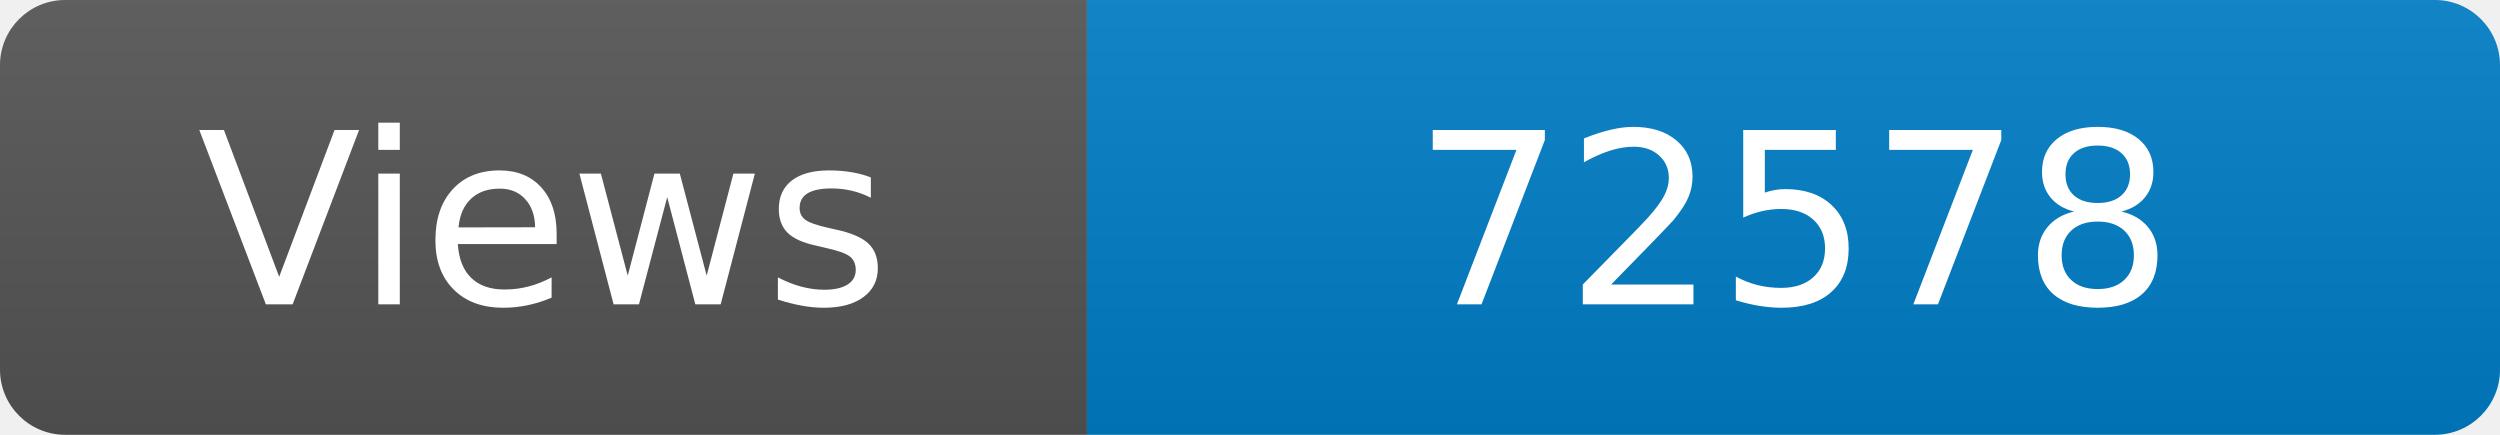
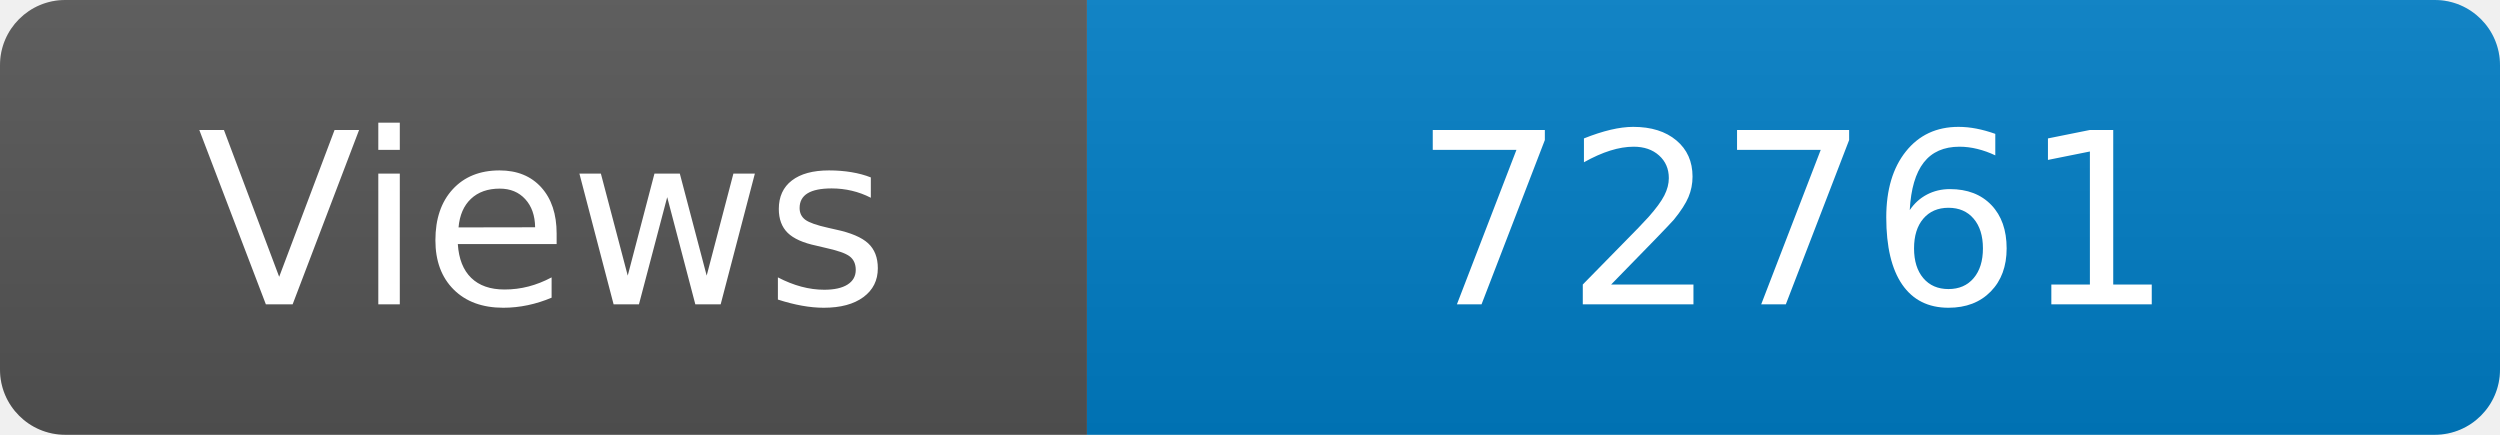
<svg xmlns="http://www.w3.org/2000/svg" width="115" height="20" role="img" aria-label="Maintained?: yes">
  <linearGradient id="s" x2="0" y2="100%">
    <stop offset="0" stop-color="#bbb" stop-opacity=".1" />
    <stop offset="1" stop-opacity=".1" />
  </linearGradient>
  <clipPath id="r">
    <rect width="115" height="20" rx="3" fill="#fff" />
  </clipPath>
  <g clip-path="url(#r)">
    <rect width="50" height="20" fill="#555" />
    <rect x="50" width="160" height="20" fill="#007ec6" />
    <rect width="115" height="20" fill="url(#s)" />
  </g>
  <g fill="#fff" text-anchor="middle" font-family="Verdana,Geneva,DejaVu Sans,sans-serif" font-size="110">
    <text x="250" y="140" transform="scale(.1)" fill="#fff">Views</text>
-     <text x="825" y="140" transform="scale(.1)" fill="#fff">72578</text>
+     <text x="825" y="140" transform="scale(.1)" fill="#fff">72761</text>
  </g>
</svg>
